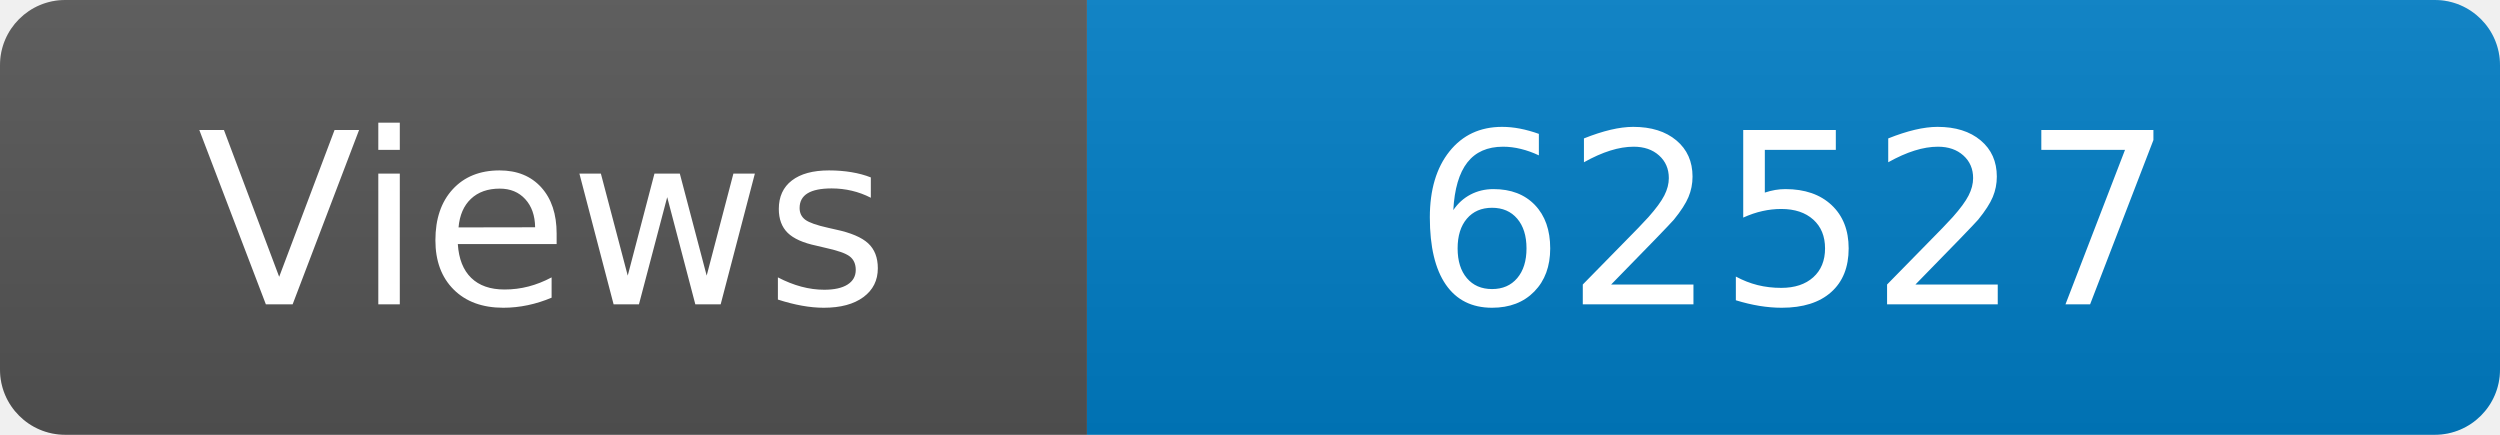
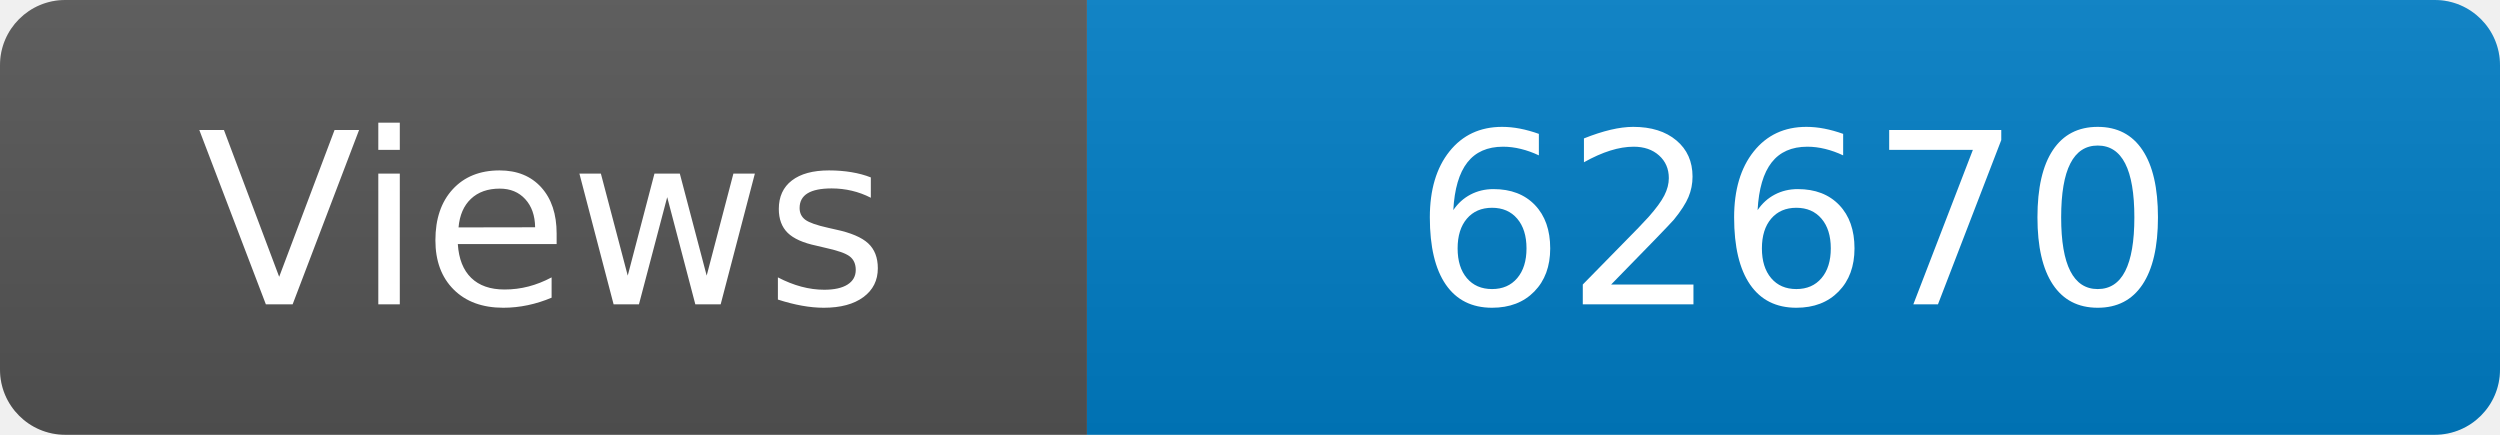
<svg xmlns="http://www.w3.org/2000/svg" width="115" height="20" role="img" aria-label="Maintained?: yes">
  <linearGradient id="s" x2="0" y2="100%">
    <stop offset="0" stop-color="#bbb" stop-opacity=".1" />
    <stop offset="1" stop-opacity=".1" />
  </linearGradient>
  <clipPath id="r">
    <rect width="115" height="20" rx="3" fill="#fff" />
  </clipPath>
  <g clip-path="url(#r)">
    <rect width="50" height="20" fill="#555" />
    <rect x="50" width="160" height="20" fill="#007ec6" />
    <rect width="115" height="20" fill="url(#s)" />
  </g>
  <g fill="#fff" text-anchor="middle" font-family="Verdana,Geneva,DejaVu Sans,sans-serif" font-size="110">
    <text x="250" y="140" transform="scale(.1)" fill="#fff">Views</text>
-     <text x="825" y="140" transform="scale(.1)" fill="#fff">62527</text>
+     <text x="825" y="140" transform="scale(.1)" fill="#fff">62670</text>
  </g>
</svg>
